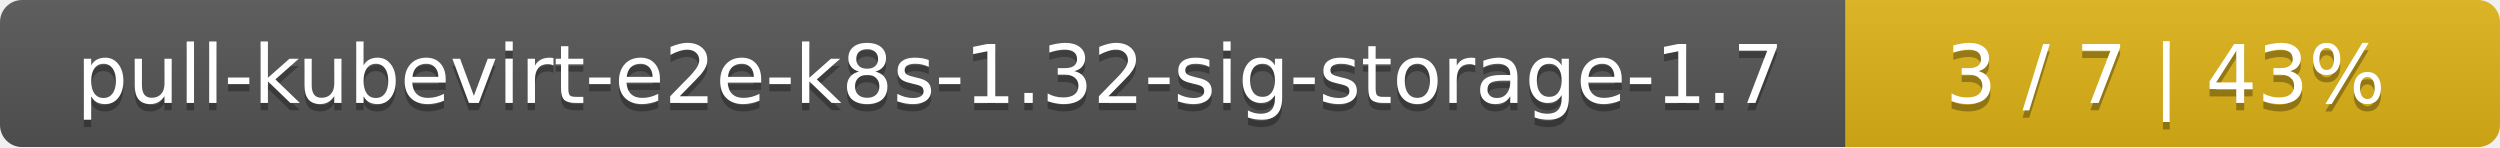
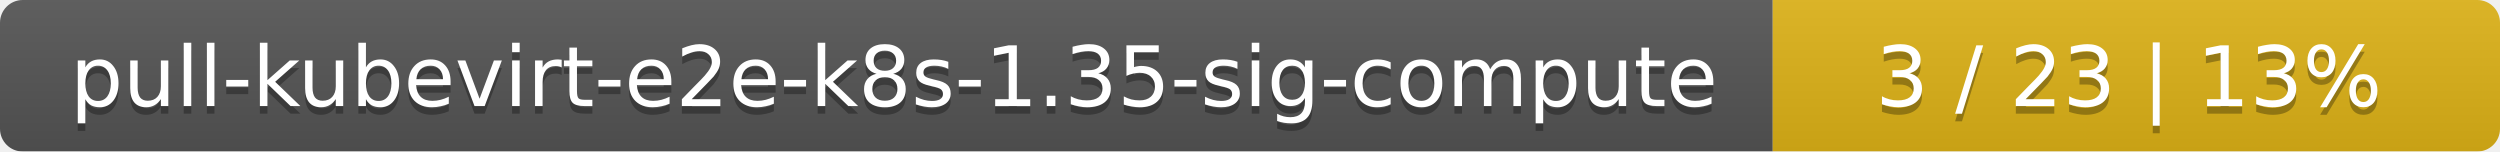
- <svg xmlns="http://www.w3.org/2000/svg" width="340" height="20">
+ <svg xmlns="http://www.w3.org/2000/svg" width="330" height="20">
  <linearGradient id="smooth" x2="0" y2="100%">
    <stop offset="0" stop-color="#bbb" stop-opacity=".1" />
    <stop offset="1" stop-opacity=".1" />
  </linearGradient>
  <mask id="round">
-     <rect width="340" height="20" rx="3" fill="#fff" />
+     <rect width="330" height="20" rx="3" fill="#fff" />
  </mask>
  <g mask="url(#round)">
-     <rect width="251" height="20" fill="#555" />
-     <rect x="251" width="89" height="20" fill="#dfb317" />
-     <rect width="340" height="20" fill="url(#smooth)" />
+     <rect width="234" height="20" fill="#555" />
+     <rect x="234" width="96" height="20" fill="#dfb317" />
+     <rect width="330" height="20" fill="url(#smooth)" />
  </g>
  <g fill="#fff" text-anchor="middle" font-family="DejaVu Sans,Verdana,Geneva,sans-serif" font-size="11">
-     <text x="126.5" y="15" fill="#010101" fill-opacity=".3">pull-kubevirt-e2e-k8s-1.32-sig-storage-1.7</text>
-     <text x="126.5" y="14">pull-kubevirt-e2e-k8s-1.32-sig-storage-1.7</text>
-     <text x="294.5" y="15" fill="#010101" fill-opacity=".3">3 / 7    |    43%</text>
-     <text x="294.5" y="14">3 / 7    |    43%</text>
+     <text x="118" y="15" fill="#010101" fill-opacity=".3">pull-kubevirt-e2e-k8s-1.35-sig-compute</text>
+     <text x="118" y="14">pull-kubevirt-e2e-k8s-1.35-sig-compute</text>
+     <text x="281" y="15" fill="#010101" fill-opacity=".3">3 / 23    |    13%</text>
+     <text x="281" y="14">3 / 23    |    13%</text>
  </g>
</svg>
